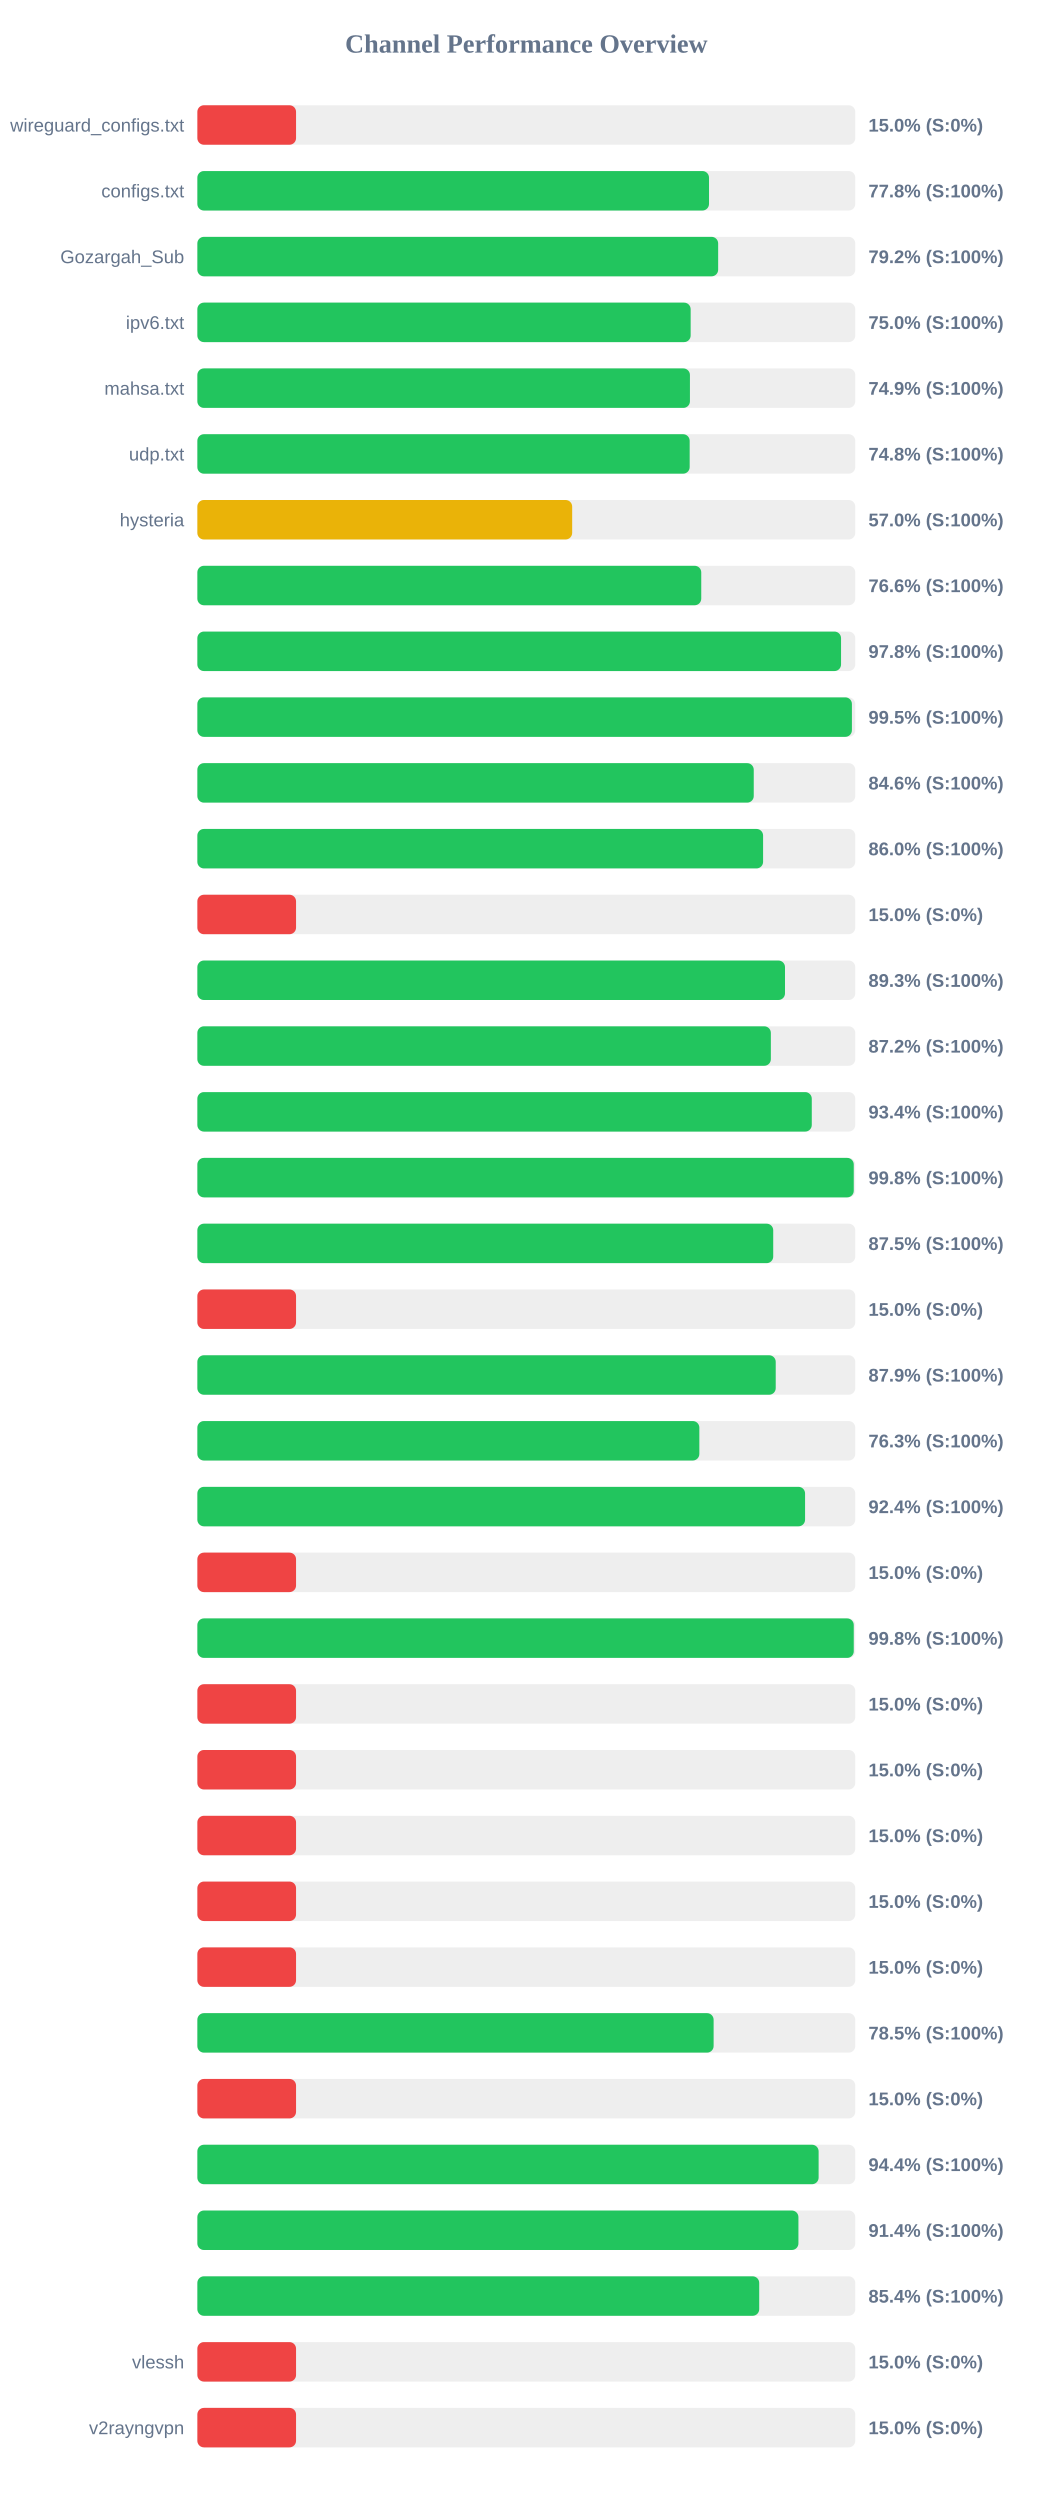
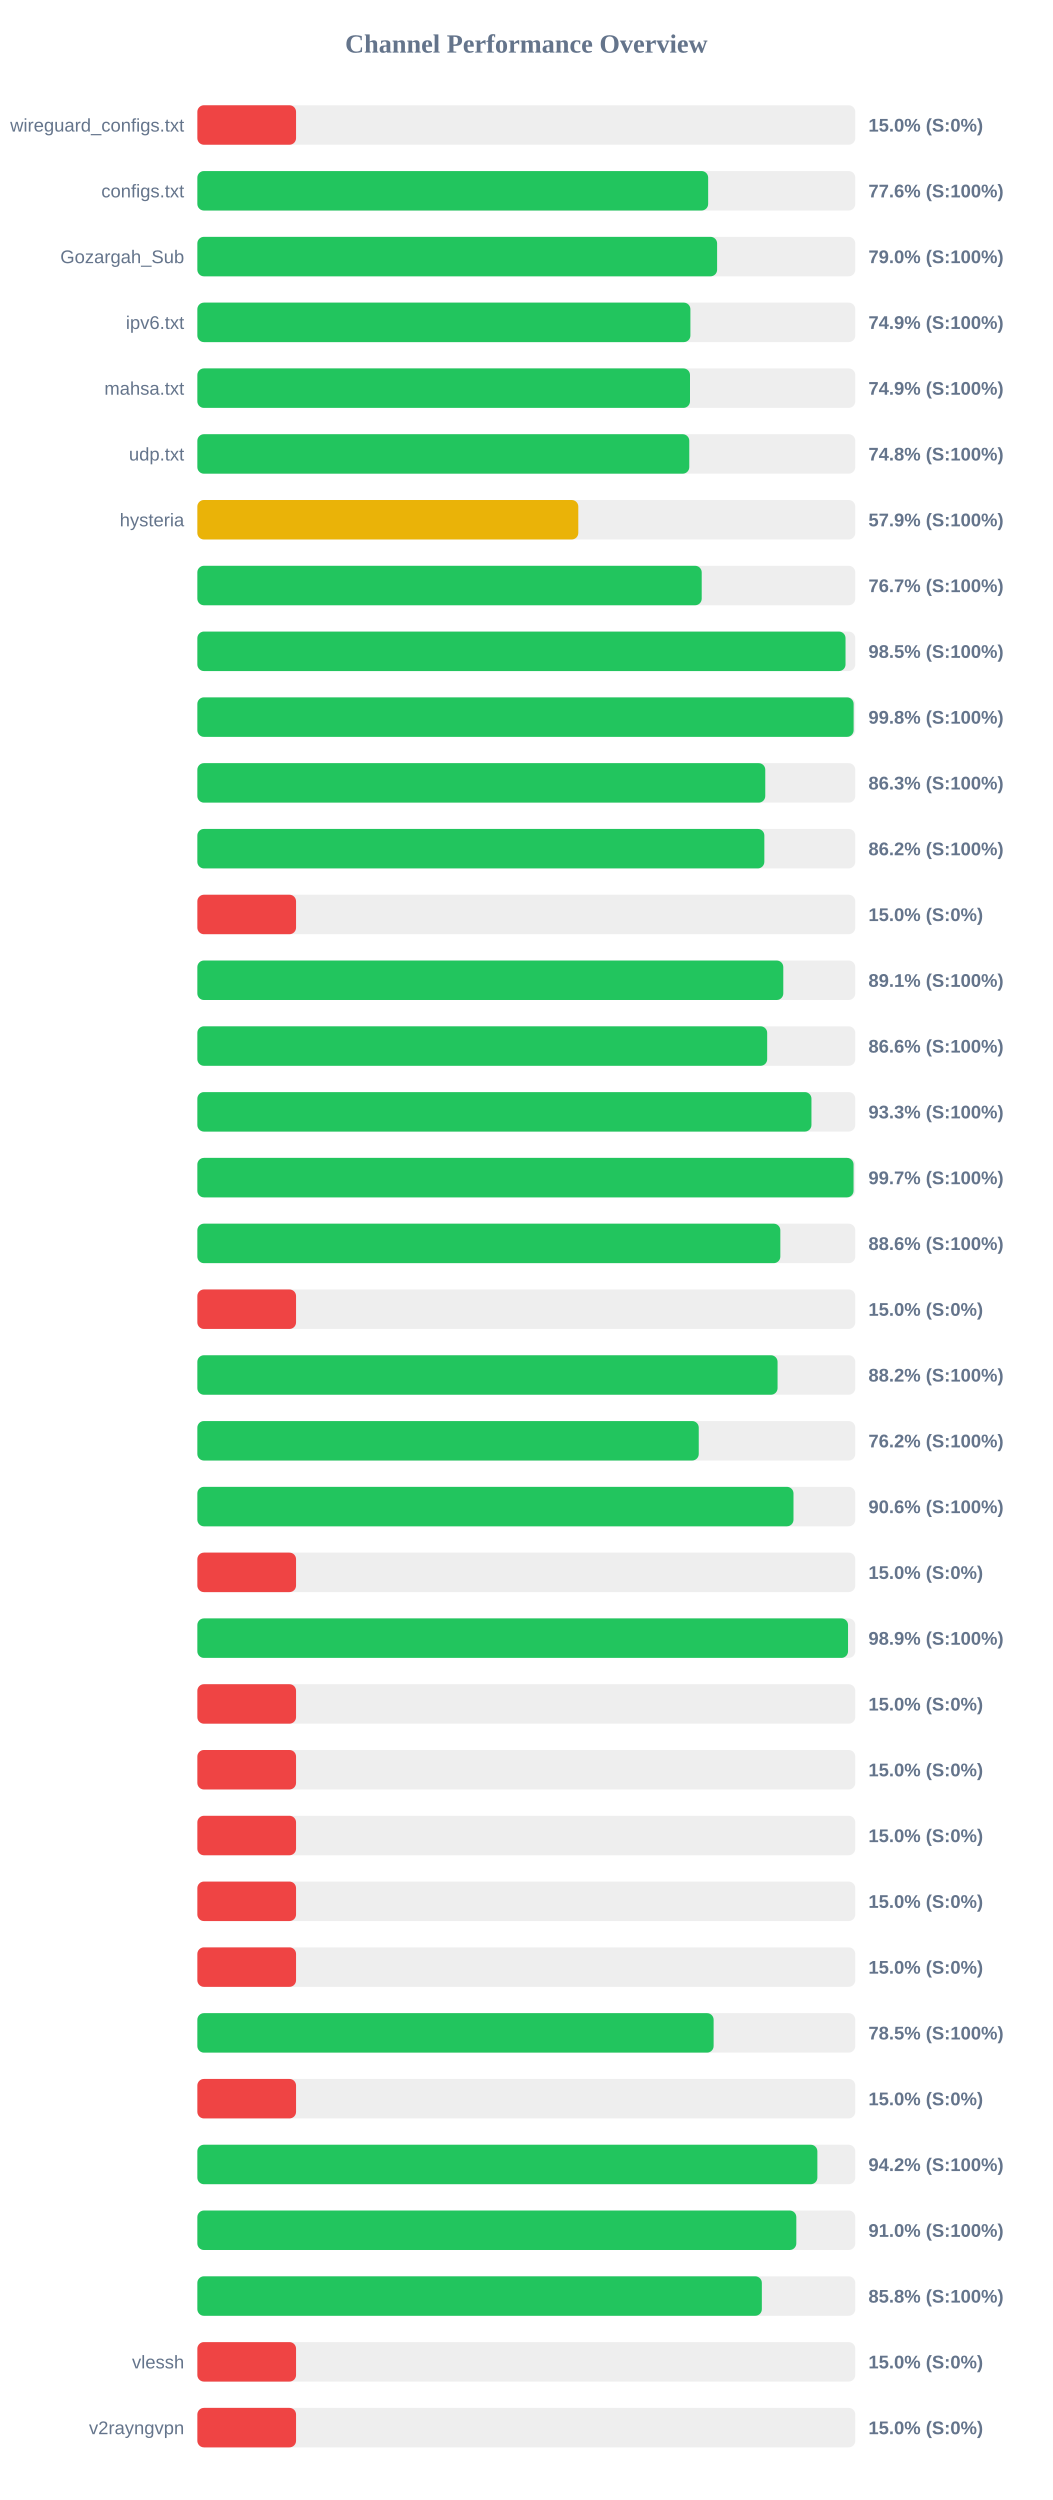
<svg xmlns="http://www.w3.org/2000/svg" width="800" height="1900" version="1.1">
  <style>
        .row { font: 14px Arial; fill: #64748b; }
        .score { font: bold 14px Arial; fill: #64748b; }
    </style>
  <text x="400" y="40" text-anchor="middle" font-size="20px" font-weight="bold" fill="#64748b">Channel Performance Overview</text>
  <rect x="150" y="80" width="500" height="30" fill="#eee" rx="5" />
  <rect x="150" y="80" width="75.0" height="30" fill="#ef4444" rx="5" />
  <text x="140" y="100" text-anchor="end" class="row">wireguard_configs.txt</text>
  <text x="660" y="100" text-anchor="start" class="score">15.0% (S:0%)</text>
  <rect x="150" y="130" width="500" height="30" fill="#eee" rx="5" />
-   <rect x="150" y="130" width="388.85" height="30" fill="#22c55e" rx="5" />
+   <rect x="150" y="130" width="388.2" height="30" fill="#22c55e" rx="5" />
  <text x="140" y="150" text-anchor="end" class="row">configs.txt</text>
-   <text x="660" y="150" text-anchor="start" class="score">77.8% (S:100%)</text>
+   <text x="660" y="150" text-anchor="start" class="score">77.6% (S:100%)</text>
  <rect x="150" y="180" width="500" height="30" fill="#eee" rx="5" />
-   <rect x="150" y="180" width="395.8" height="30" fill="#22c55e" rx="5" />
+   <rect x="150" y="180" width="395.0" height="30" fill="#22c55e" rx="5" />
  <text x="140" y="200" text-anchor="end" class="row">Gozargah_Sub</text>
-   <text x="660" y="200" text-anchor="start" class="score">79.2% (S:100%)</text>
+   <text x="660" y="200" text-anchor="start" class="score">79.0% (S:100%)</text>
  <rect x="150" y="230" width="500" height="30" fill="#eee" rx="5" />
-   <rect x="150" y="230" width="374.9" height="30" fill="#22c55e" rx="5" />
+   <rect x="150" y="230" width="374.7" height="30" fill="#22c55e" rx="5" />
  <text x="140" y="250" text-anchor="end" class="row">ipv6.txt</text>
-   <text x="660" y="250" text-anchor="start" class="score">75.0% (S:100%)</text>
+   <text x="660" y="250" text-anchor="start" class="score">74.9% (S:100%)</text>
  <rect x="150" y="280" width="500" height="30" fill="#eee" rx="5" />
-   <rect x="150" y="280" width="374.35" height="30" fill="#22c55e" rx="5" />
+   <rect x="150" y="280" width="374.4" height="30" fill="#22c55e" rx="5" />
  <text x="140" y="300" text-anchor="end" class="row">mahsa.txt</text>
  <text x="660" y="300" text-anchor="start" class="score">74.9% (S:100%)</text>
  <rect x="150" y="330" width="500" height="30" fill="#eee" rx="5" />
-   <rect x="150" y="330" width="374.15" height="30" fill="#22c55e" rx="5" />
+   <rect x="150" y="330" width="373.85" height="30" fill="#22c55e" rx="5" />
  <text x="140" y="350" text-anchor="end" class="row">udp.txt</text>
  <text x="660" y="350" text-anchor="start" class="score">74.8% (S:100%)</text>
  <rect x="150" y="380" width="500" height="30" fill="#eee" rx="5" />
-   <rect x="150" y="380" width="284.85" height="30" fill="#eab308" rx="5" />
+   <rect x="150" y="380" width="289.5" height="30" fill="#eab308" rx="5" />
  <text x="140" y="400" text-anchor="end" class="row">hysteria</text>
-   <text x="660" y="400" text-anchor="start" class="score">57.0% (S:100%)</text>
+   <text x="660" y="400" text-anchor="start" class="score">57.9% (S:100%)</text>
  <rect x="150" y="430" width="500" height="30" fill="#eee" rx="5" />
-   <rect x="150" y="430" width="382.95" height="30" fill="#22c55e" rx="5" />
+   <rect x="150" y="430" width="383.3" height="30" fill="#22c55e" rx="5" />
  <text x="140" y="450" text-anchor="end" class="row" />
-   <text x="660" y="450" text-anchor="start" class="score">76.6% (S:100%)</text>
+   <text x="660" y="450" text-anchor="start" class="score">76.7% (S:100%)</text>
  <rect x="150" y="480" width="500" height="30" fill="#eee" rx="5" />
-   <rect x="150" y="480" width="489.2" height="30" fill="#22c55e" rx="5" />
+   <rect x="150" y="480" width="492.6" height="30" fill="#22c55e" rx="5" />
  <text x="140" y="500" text-anchor="end" class="row" />
-   <text x="660" y="500" text-anchor="start" class="score">97.8% (S:100%)</text>
+   <text x="660" y="500" text-anchor="start" class="score">98.5% (S:100%)</text>
  <rect x="150" y="530" width="500" height="30" fill="#eee" rx="5" />
-   <rect x="150" y="530" width="497.45" height="30" fill="#22c55e" rx="5" />
+   <rect x="150" y="530" width="498.75" height="30" fill="#22c55e" rx="5" />
  <text x="140" y="550" text-anchor="end" class="row" />
-   <text x="660" y="550" text-anchor="start" class="score">99.5% (S:100%)</text>
+   <text x="660" y="550" text-anchor="start" class="score">99.8% (S:100%)</text>
  <rect x="150" y="580" width="500" height="30" fill="#eee" rx="5" />
-   <rect x="150" y="580" width="422.85" height="30" fill="#22c55e" rx="5" />
+   <rect x="150" y="580" width="431.6" height="30" fill="#22c55e" rx="5" />
  <text x="140" y="600" text-anchor="end" class="row" />
-   <text x="660" y="600" text-anchor="start" class="score">84.6% (S:100%)</text>
+   <text x="660" y="600" text-anchor="start" class="score">86.3% (S:100%)</text>
  <rect x="150" y="630" width="500" height="30" fill="#eee" rx="5" />
-   <rect x="150" y="630" width="429.95" height="30" fill="#22c55e" rx="5" />
+   <rect x="150" y="630" width="430.9" height="30" fill="#22c55e" rx="5" />
  <text x="140" y="650" text-anchor="end" class="row" />
-   <text x="660" y="650" text-anchor="start" class="score">86.0% (S:100%)</text>
+   <text x="660" y="650" text-anchor="start" class="score">86.2% (S:100%)</text>
  <rect x="150" y="680" width="500" height="30" fill="#eee" rx="5" />
  <rect x="150" y="680" width="75.0" height="30" fill="#ef4444" rx="5" />
  <text x="140" y="700" text-anchor="end" class="row" />
  <text x="660" y="700" text-anchor="start" class="score">15.0% (S:0%)</text>
  <rect x="150" y="730" width="500" height="30" fill="#eee" rx="5" />
-   <rect x="150" y="730" width="446.6" height="30" fill="#22c55e" rx="5" />
+   <rect x="150" y="730" width="445.3" height="30" fill="#22c55e" rx="5" />
  <text x="140" y="750" text-anchor="end" class="row" />
-   <text x="660" y="750" text-anchor="start" class="score">89.3% (S:100%)</text>
+   <text x="660" y="750" text-anchor="start" class="score">89.1% (S:100%)</text>
  <rect x="150" y="780" width="500" height="30" fill="#eee" rx="5" />
-   <rect x="150" y="780" width="435.85" height="30" fill="#22c55e" rx="5" />
+   <rect x="150" y="780" width="433.05" height="30" fill="#22c55e" rx="5" />
  <text x="140" y="800" text-anchor="end" class="row" />
-   <text x="660" y="800" text-anchor="start" class="score">87.2% (S:100%)</text>
+   <text x="660" y="800" text-anchor="start" class="score">86.6% (S:100%)</text>
  <rect x="150" y="830" width="500" height="30" fill="#eee" rx="5" />
-   <rect x="150" y="830" width="466.95" height="30" fill="#22c55e" rx="5" />
+   <rect x="150" y="830" width="466.7" height="30" fill="#22c55e" rx="5" />
  <text x="140" y="850" text-anchor="end" class="row" />
-   <text x="660" y="850" text-anchor="start" class="score">93.4% (S:100%)</text>
+   <text x="660" y="850" text-anchor="start" class="score">93.3% (S:100%)</text>
  <rect x="150" y="880" width="500" height="30" fill="#eee" rx="5" />
-   <rect x="150" y="880" width="498.85" height="30" fill="#22c55e" rx="5" />
+   <rect x="150" y="880" width="498.7" height="30" fill="#22c55e" rx="5" />
  <text x="140" y="900" text-anchor="end" class="row" />
-   <text x="660" y="900" text-anchor="start" class="score">99.8% (S:100%)</text>
+   <text x="660" y="900" text-anchor="start" class="score">99.7% (S:100%)</text>
  <rect x="150" y="930" width="500" height="30" fill="#eee" rx="5" />
-   <rect x="150" y="930" width="437.65" height="30" fill="#22c55e" rx="5" />
+   <rect x="150" y="930" width="443.05" height="30" fill="#22c55e" rx="5" />
  <text x="140" y="950" text-anchor="end" class="row" />
-   <text x="660" y="950" text-anchor="start" class="score">87.5% (S:100%)</text>
+   <text x="660" y="950" text-anchor="start" class="score">88.6% (S:100%)</text>
  <rect x="150" y="980" width="500" height="30" fill="#eee" rx="5" />
  <rect x="150" y="980" width="75.0" height="30" fill="#ef4444" rx="5" />
  <text x="140" y="1000" text-anchor="end" class="row" />
  <text x="660" y="1000" text-anchor="start" class="score">15.0% (S:0%)</text>
  <rect x="150" y="1030" width="500" height="30" fill="#eee" rx="5" />
-   <rect x="150" y="1030" width="439.55" height="30" fill="#22c55e" rx="5" />
+   <rect x="150" y="1030" width="440.95" height="30" fill="#22c55e" rx="5" />
  <text x="140" y="1050" text-anchor="end" class="row" />
-   <text x="660" y="1050" text-anchor="start" class="score">87.9% (S:100%)</text>
+   <text x="660" y="1050" text-anchor="start" class="score">88.2% (S:100%)</text>
  <rect x="150" y="1080" width="500" height="30" fill="#eee" rx="5" />
-   <rect x="150" y="1080" width="381.5" height="30" fill="#22c55e" rx="5" />
+   <rect x="150" y="1080" width="381.05" height="30" fill="#22c55e" rx="5" />
  <text x="140" y="1100" text-anchor="end" class="row" />
-   <text x="660" y="1100" text-anchor="start" class="score">76.3% (S:100%)</text>
+   <text x="660" y="1100" text-anchor="start" class="score">76.2% (S:100%)</text>
  <rect x="150" y="1130" width="500" height="30" fill="#eee" rx="5" />
-   <rect x="150" y="1130" width="461.85" height="30" fill="#22c55e" rx="5" />
+   <rect x="150" y="1130" width="453.05" height="30" fill="#22c55e" rx="5" />
  <text x="140" y="1150" text-anchor="end" class="row" />
-   <text x="660" y="1150" text-anchor="start" class="score">92.4% (S:100%)</text>
+   <text x="660" y="1150" text-anchor="start" class="score">90.6% (S:100%)</text>
  <rect x="150" y="1180" width="500" height="30" fill="#eee" rx="5" />
  <rect x="150" y="1180" width="75.0" height="30" fill="#ef4444" rx="5" />
  <text x="140" y="1200" text-anchor="end" class="row" />
  <text x="660" y="1200" text-anchor="start" class="score">15.0% (S:0%)</text>
  <rect x="150" y="1230" width="500" height="30" fill="#eee" rx="5" />
-   <rect x="150" y="1230" width="498.85" height="30" fill="#22c55e" rx="5" />
+   <rect x="150" y="1230" width="494.5" height="30" fill="#22c55e" rx="5" />
  <text x="140" y="1250" text-anchor="end" class="row" />
-   <text x="660" y="1250" text-anchor="start" class="score">99.8% (S:100%)</text>
+   <text x="660" y="1250" text-anchor="start" class="score">98.9% (S:100%)</text>
  <rect x="150" y="1280" width="500" height="30" fill="#eee" rx="5" />
  <rect x="150" y="1280" width="75.0" height="30" fill="#ef4444" rx="5" />
  <text x="140" y="1300" text-anchor="end" class="row" />
  <text x="660" y="1300" text-anchor="start" class="score">15.0% (S:0%)</text>
  <rect x="150" y="1330" width="500" height="30" fill="#eee" rx="5" />
  <rect x="150" y="1330" width="75.0" height="30" fill="#ef4444" rx="5" />
  <text x="140" y="1350" text-anchor="end" class="row" />
  <text x="660" y="1350" text-anchor="start" class="score">15.0% (S:0%)</text>
  <rect x="150" y="1380" width="500" height="30" fill="#eee" rx="5" />
  <rect x="150" y="1380" width="75.0" height="30" fill="#ef4444" rx="5" />
  <text x="140" y="1400" text-anchor="end" class="row" />
  <text x="660" y="1400" text-anchor="start" class="score">15.0% (S:0%)</text>
  <rect x="150" y="1430" width="500" height="30" fill="#eee" rx="5" />
  <rect x="150" y="1430" width="75.0" height="30" fill="#ef4444" rx="5" />
  <text x="140" y="1450" text-anchor="end" class="row" />
  <text x="660" y="1450" text-anchor="start" class="score">15.0% (S:0%)</text>
  <rect x="150" y="1480" width="500" height="30" fill="#eee" rx="5" />
  <rect x="150" y="1480" width="75.0" height="30" fill="#ef4444" rx="5" />
  <text x="140" y="1500" text-anchor="end" class="row" />
  <text x="660" y="1500" text-anchor="start" class="score">15.0% (S:0%)</text>
  <rect x="150" y="1530" width="500" height="30" fill="#eee" rx="5" />
  <rect x="150" y="1530" width="392.35" height="30" fill="#22c55e" rx="5" />
  <text x="140" y="1550" text-anchor="end" class="row" />
  <text x="660" y="1550" text-anchor="start" class="score">78.5% (S:100%)</text>
  <rect x="150" y="1580" width="500" height="30" fill="#eee" rx="5" />
  <rect x="150" y="1580" width="75.0" height="30" fill="#ef4444" rx="5" />
  <text x="140" y="1600" text-anchor="end" class="row" />
  <text x="660" y="1600" text-anchor="start" class="score">15.0% (S:0%)</text>
  <rect x="150" y="1630" width="500" height="30" fill="#eee" rx="5" />
-   <rect x="150" y="1630" width="472.15" height="30" fill="#22c55e" rx="5" />
+   <rect x="150" y="1630" width="471.2" height="30" fill="#22c55e" rx="5" />
  <text x="140" y="1650" text-anchor="end" class="row" />
-   <text x="660" y="1650" text-anchor="start" class="score">94.4% (S:100%)</text>
+   <text x="660" y="1650" text-anchor="start" class="score">94.2% (S:100%)</text>
  <rect x="150" y="1680" width="500" height="30" fill="#eee" rx="5" />
-   <rect x="150" y="1680" width="456.8" height="30" fill="#22c55e" rx="5" />
+   <rect x="150" y="1680" width="455.2" height="30" fill="#22c55e" rx="5" />
  <text x="140" y="1700" text-anchor="end" class="row" />
-   <text x="660" y="1700" text-anchor="start" class="score">91.4% (S:100%)</text>
+   <text x="660" y="1700" text-anchor="start" class="score">91.0% (S:100%)</text>
  <rect x="150" y="1730" width="500" height="30" fill="#eee" rx="5" />
-   <rect x="150" y="1730" width="427.0" height="30" fill="#22c55e" rx="5" />
+   <rect x="150" y="1730" width="429.0" height="30" fill="#22c55e" rx="5" />
  <text x="140" y="1750" text-anchor="end" class="row" />
-   <text x="660" y="1750" text-anchor="start" class="score">85.4% (S:100%)</text>
+   <text x="660" y="1750" text-anchor="start" class="score">85.8% (S:100%)</text>
  <rect x="150" y="1780" width="500" height="30" fill="#eee" rx="5" />
  <rect x="150" y="1780" width="75.0" height="30" fill="#ef4444" rx="5" />
  <text x="140" y="1800" text-anchor="end" class="row">vlessh</text>
  <text x="660" y="1800" text-anchor="start" class="score">15.0% (S:0%)</text>
  <rect x="150" y="1830" width="500" height="30" fill="#eee" rx="5" />
  <rect x="150" y="1830" width="75.0" height="30" fill="#ef4444" rx="5" />
  <text x="140" y="1850" text-anchor="end" class="row">v2rayngvpn</text>
  <text x="660" y="1850" text-anchor="start" class="score">15.0% (S:0%)</text>
</svg>
